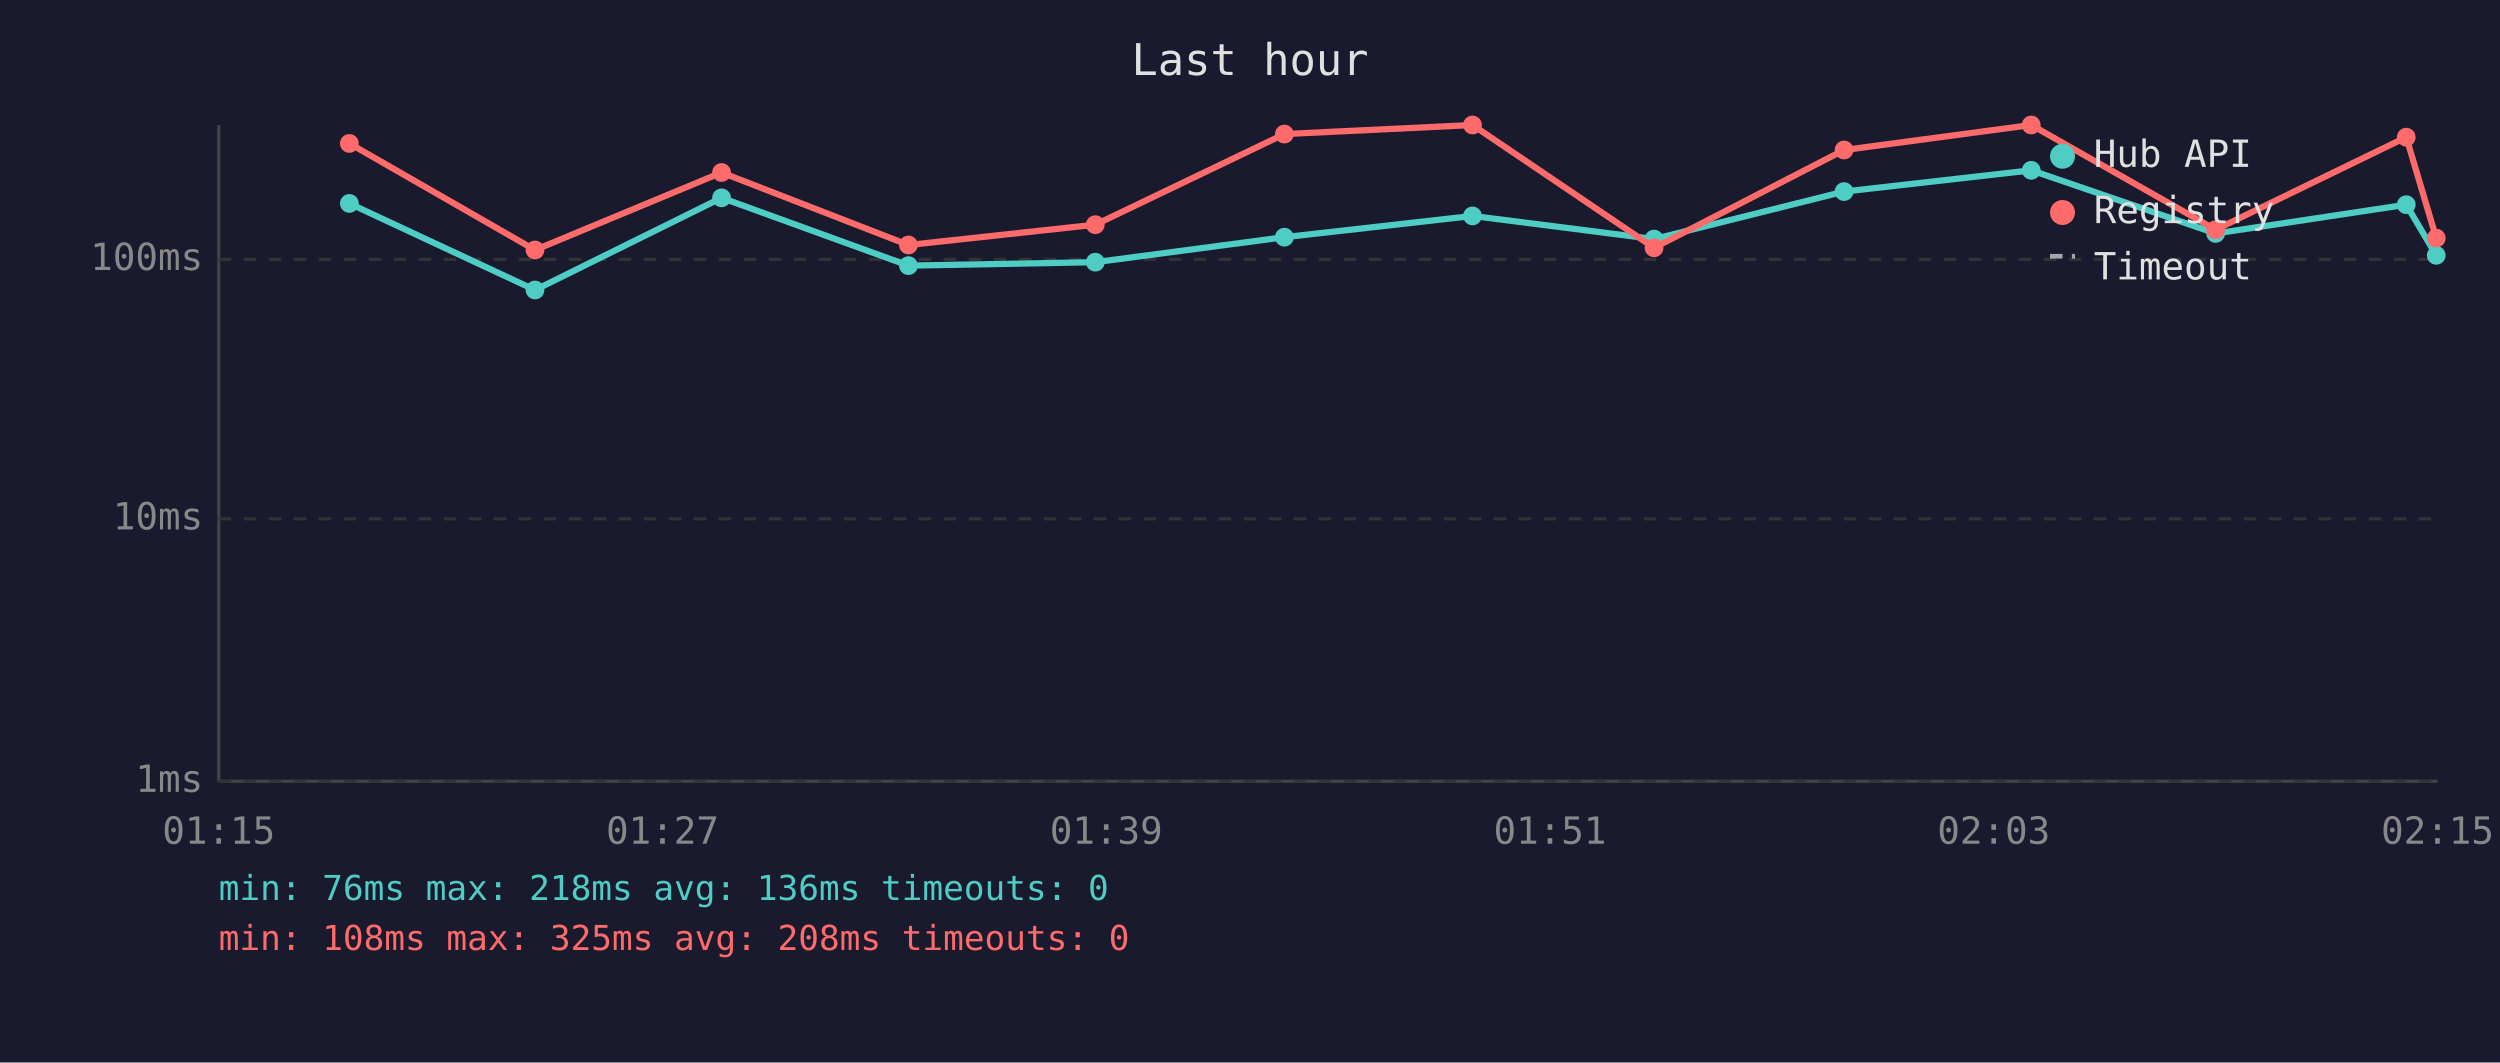
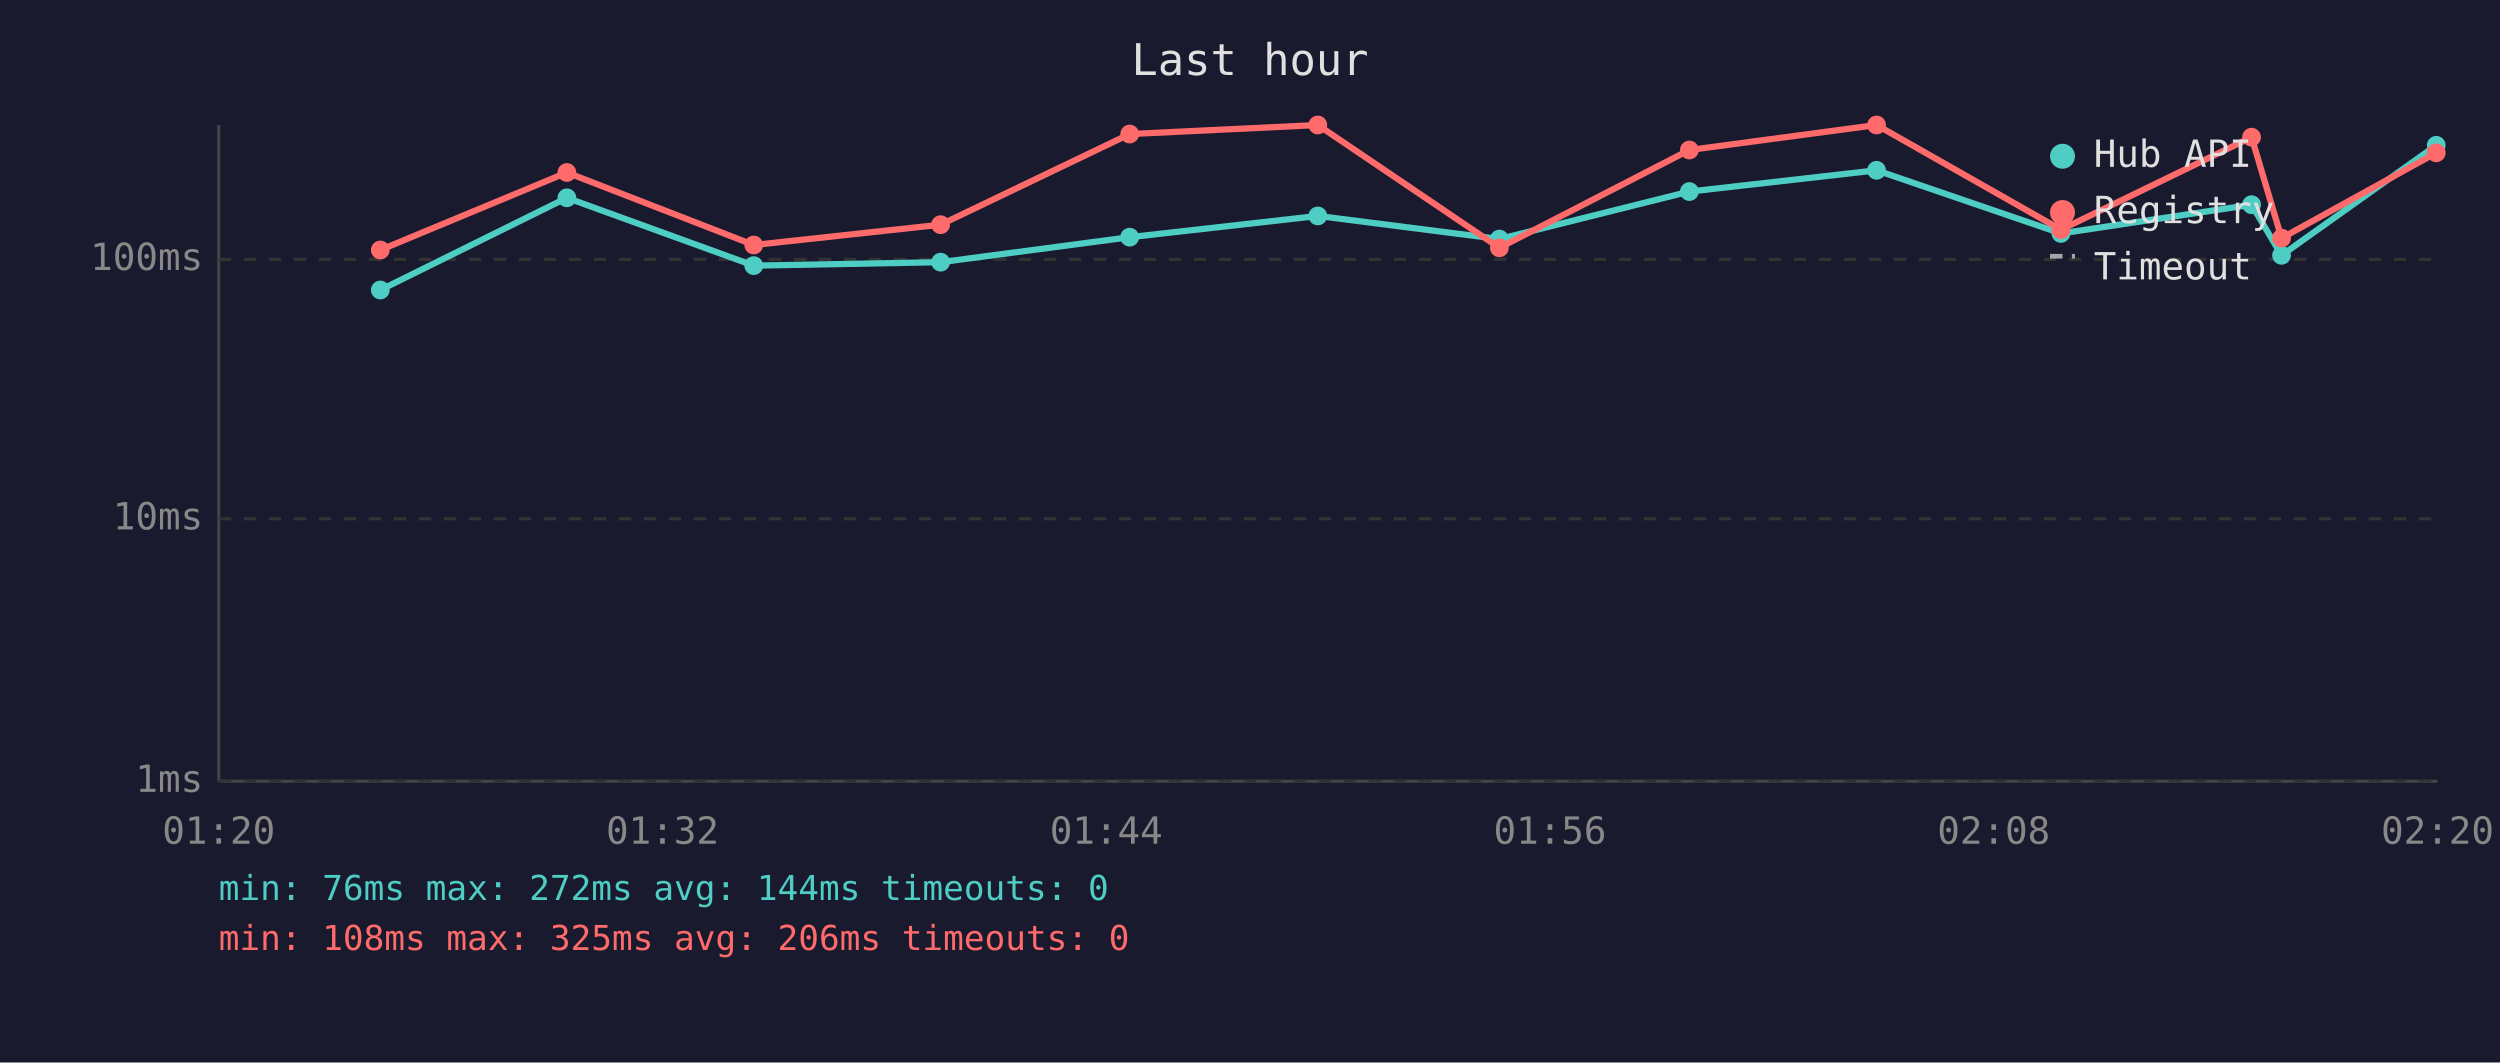
<svg xmlns="http://www.w3.org/2000/svg" viewBox="0 0 800 340" font-family="monospace" font-size="12">
  <rect width="800" height="340" fill="#1a1a2e" />
  <text x="400" y="24" fill="#e0e0e0" font-size="14" text-anchor="middle">Last hour</text>
  <line x1="70" y1="40" x2="70" y2="250" stroke="#444" stroke-width="1" />
  <line x1="70" y1="250" x2="780" y2="250" stroke="#444" stroke-width="1" />
  <line x1="70" y1="250" x2="780" y2="250" stroke="#333" stroke-width="1" stroke-dasharray="4" />
  <text x="65" y="250" fill="#888" text-anchor="end" dominant-baseline="middle">1ms</text>
  <line x1="70" y1="166" x2="780" y2="166" stroke="#333" stroke-width="1" stroke-dasharray="4" />
  <text x="65" y="166" fill="#888" text-anchor="end" dominant-baseline="middle">10ms</text>
  <line x1="70" y1="83" x2="780" y2="83" stroke="#333" stroke-width="1" stroke-dasharray="4" />
  <text x="65" y="83" fill="#888" text-anchor="end" dominant-baseline="middle">100ms</text>
-   <text x="70" y="270" fill="#888" text-anchor="middle">01:15</text>
-   <text x="212" y="270" fill="#888" text-anchor="middle">01:27</text>
-   <text x="354" y="270" fill="#888" text-anchor="middle">01:39</text>
-   <text x="496" y="270" fill="#888" text-anchor="middle">01:51</text>
-   <text x="638" y="270" fill="#888" text-anchor="middle">02:03</text>
-   <text x="780" y="270" fill="#888" text-anchor="middle">02:15</text>
-   <polyline points="111.8,65.1 171.2,92.8 230.9,63.3 290.7,85.0 350.5,83.9 411.0,75.9 471.2,69.1 529.3,76.5 590.1,61.3 650.0,54.5 709.0,74.7 770.0,65.5 779.6,81.7" fill="none" stroke="#4ecdc4" stroke-width="2" opacity="1" />
-   <circle cx="111.8" cy="65.1" r="3" fill="#4ecdc4" />
-   <circle cx="171.2" cy="92.8" r="3" fill="#4ecdc4" />
-   <circle cx="230.9" cy="63.3" r="3" fill="#4ecdc4" />
-   <circle cx="290.7" cy="85.0" r="3" fill="#4ecdc4" />
-   <circle cx="350.5" cy="83.9" r="3" fill="#4ecdc4" />
-   <circle cx="411.0" cy="75.9" r="3" fill="#4ecdc4" />
-   <circle cx="471.2" cy="69.1" r="3" fill="#4ecdc4" />
-   <circle cx="529.3" cy="76.5" r="3" fill="#4ecdc4" />
-   <circle cx="590.1" cy="61.3" r="3" fill="#4ecdc4" />
-   <circle cx="650.0" cy="54.5" r="3" fill="#4ecdc4" />
-   <circle cx="709.0" cy="74.7" r="3" fill="#4ecdc4" />
-   <circle cx="770.0" cy="65.5" r="3" fill="#4ecdc4" />
-   <circle cx="779.6" cy="81.7" r="3" fill="#4ecdc4" />
-   <polyline points="111.8,45.9 171.2,80.0 230.9,55.2 290.7,78.4 350.5,71.9 411.0,42.9 471.2,40.0 529.3,79.3 590.1,48.0 650.0,40.0 709.0,73.5 770.0,43.9 779.6,76.2" fill="none" stroke="#ff6b6b" stroke-width="2" opacity="1" />
-   <circle cx="111.8" cy="45.9" r="3" fill="#ff6b6b" />
-   <circle cx="171.2" cy="80.0" r="3" fill="#ff6b6b" />
-   <circle cx="230.9" cy="55.2" r="3" fill="#ff6b6b" />
-   <circle cx="290.7" cy="78.4" r="3" fill="#ff6b6b" />
-   <circle cx="350.5" cy="71.9" r="3" fill="#ff6b6b" />
-   <circle cx="411.0" cy="42.9" r="3" fill="#ff6b6b" />
-   <circle cx="471.2" cy="40.0" r="3" fill="#ff6b6b" />
-   <circle cx="529.3" cy="79.3" r="3" fill="#ff6b6b" />
-   <circle cx="590.1" cy="48.0" r="3" fill="#ff6b6b" />
-   <circle cx="650.0" cy="40.0" r="3" fill="#ff6b6b" />
-   <circle cx="709.0" cy="73.5" r="3" fill="#ff6b6b" />
-   <circle cx="770.0" cy="43.9" r="3" fill="#ff6b6b" />
-   <circle cx="779.6" cy="76.2" r="3" fill="#ff6b6b" />
+   <text x="70" y="270" fill="#888" text-anchor="middle">01:20</text>
+   <text x="212" y="270" fill="#888" text-anchor="middle">01:32</text>
+   <text x="354" y="270" fill="#888" text-anchor="middle">01:44</text>
+   <text x="496" y="270" fill="#888" text-anchor="middle">01:56</text>
+   <text x="638" y="270" fill="#888" text-anchor="middle">02:08</text>
+   <text x="780" y="270" fill="#888" text-anchor="middle">02:20</text>
+   <polyline points="121.7,92.8 181.4,63.3 241.2,85.0 301.0,83.9 361.5,75.9 421.7,69.1 479.8,76.5 540.6,61.3 600.5,54.5 659.5,74.7 720.5,65.5 730.1,81.7 779.6,46.5" fill="none" stroke="#4ecdc4" stroke-width="2" opacity="1" />
+   <circle cx="121.7" cy="92.8" r="3" fill="#4ecdc4" />
+   <circle cx="181.4" cy="63.3" r="3" fill="#4ecdc4" />
+   <circle cx="241.2" cy="85.0" r="3" fill="#4ecdc4" />
+   <circle cx="301.0" cy="83.9" r="3" fill="#4ecdc4" />
+   <circle cx="361.5" cy="75.9" r="3" fill="#4ecdc4" />
+   <circle cx="421.7" cy="69.1" r="3" fill="#4ecdc4" />
+   <circle cx="479.8" cy="76.5" r="3" fill="#4ecdc4" />
+   <circle cx="540.6" cy="61.3" r="3" fill="#4ecdc4" />
+   <circle cx="600.5" cy="54.5" r="3" fill="#4ecdc4" />
+   <circle cx="659.5" cy="74.7" r="3" fill="#4ecdc4" />
+   <circle cx="720.5" cy="65.5" r="3" fill="#4ecdc4" />
+   <circle cx="730.1" cy="81.7" r="3" fill="#4ecdc4" />
+   <circle cx="779.6" cy="46.5" r="3" fill="#4ecdc4" />
+   <polyline points="121.7,80.0 181.4,55.2 241.2,78.4 301.0,71.9 361.5,42.9 421.7,40.0 479.8,79.3 540.6,48.0 600.5,40.0 659.5,73.5 720.5,43.9 730.1,76.2 779.6,48.9" fill="none" stroke="#ff6b6b" stroke-width="2" opacity="1" />
+   <circle cx="121.7" cy="80.0" r="3" fill="#ff6b6b" />
+   <circle cx="181.4" cy="55.2" r="3" fill="#ff6b6b" />
+   <circle cx="241.2" cy="78.4" r="3" fill="#ff6b6b" />
+   <circle cx="301.0" cy="71.9" r="3" fill="#ff6b6b" />
+   <circle cx="361.5" cy="42.9" r="3" fill="#ff6b6b" />
+   <circle cx="421.7" cy="40.0" r="3" fill="#ff6b6b" />
+   <circle cx="479.8" cy="79.3" r="3" fill="#ff6b6b" />
+   <circle cx="540.6" cy="48.0" r="3" fill="#ff6b6b" />
+   <circle cx="600.5" cy="40.0" r="3" fill="#ff6b6b" />
+   <circle cx="659.5" cy="73.5" r="3" fill="#ff6b6b" />
+   <circle cx="720.5" cy="43.9" r="3" fill="#ff6b6b" />
+   <circle cx="730.1" cy="76.2" r="3" fill="#ff6b6b" />
+   <circle cx="779.6" cy="48.9" r="3" fill="#ff6b6b" />
  <circle cx="660" cy="50" r="4" fill="#4ecdc4" />
  <text x="670" y="50" fill="#e0e0e0" dominant-baseline="middle">Hub API</text>
  <circle cx="660" cy="68" r="4" fill="#ff6b6b" />
  <text x="670" y="68" fill="#e0e0e0" dominant-baseline="middle">Registry</text>
  <line x1="656" y1="82" x2="664" y2="82" stroke="#e0e0e0" stroke-width="1.5" stroke-dasharray="4,3" opacity="0.7" />
  <text x="670" y="86" fill="#e0e0e0" dominant-baseline="middle">Timeout</text>
-   <text x="70" y="288" fill="#4ecdc4" font-size="11">min: 76ms  max: 218ms  avg: 136ms  timeouts: 0</text>
-   <text x="70" y="304" fill="#ff6b6b" font-size="11">min: 108ms  max: 325ms  avg: 208ms  timeouts: 0</text>
+   <text x="70" y="288" fill="#4ecdc4" font-size="11">min: 76ms  max: 272ms  avg: 144ms  timeouts: 0</text>
+   <text x="70" y="304" fill="#ff6b6b" font-size="11">min: 108ms  max: 325ms  avg: 206ms  timeouts: 0</text>
</svg>
